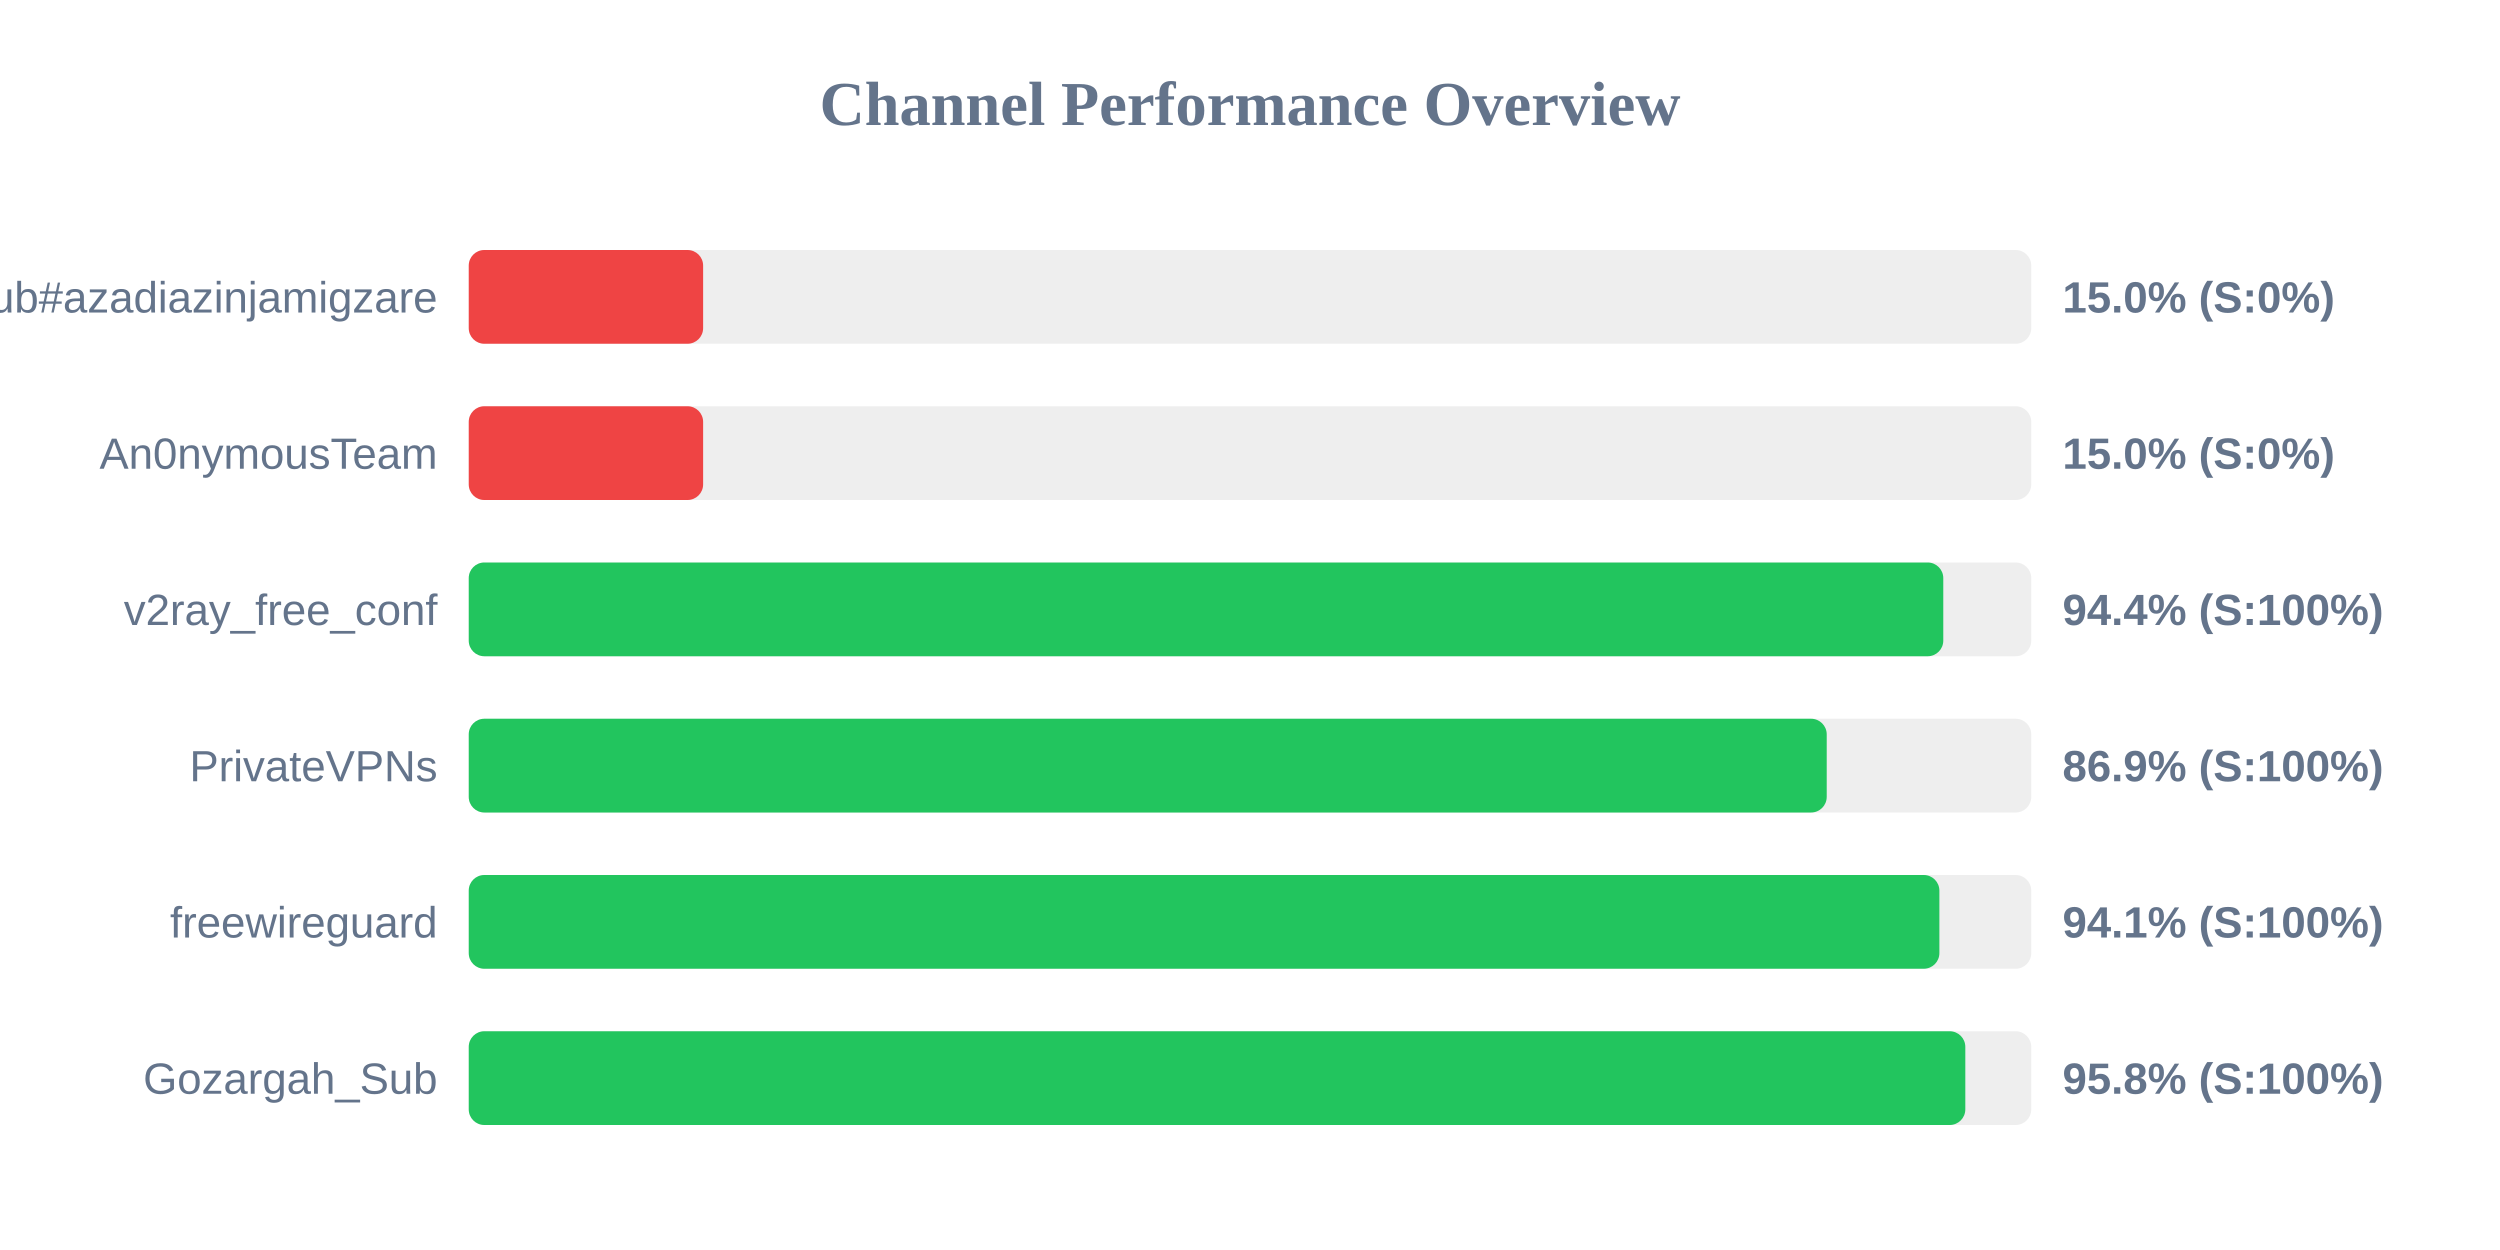
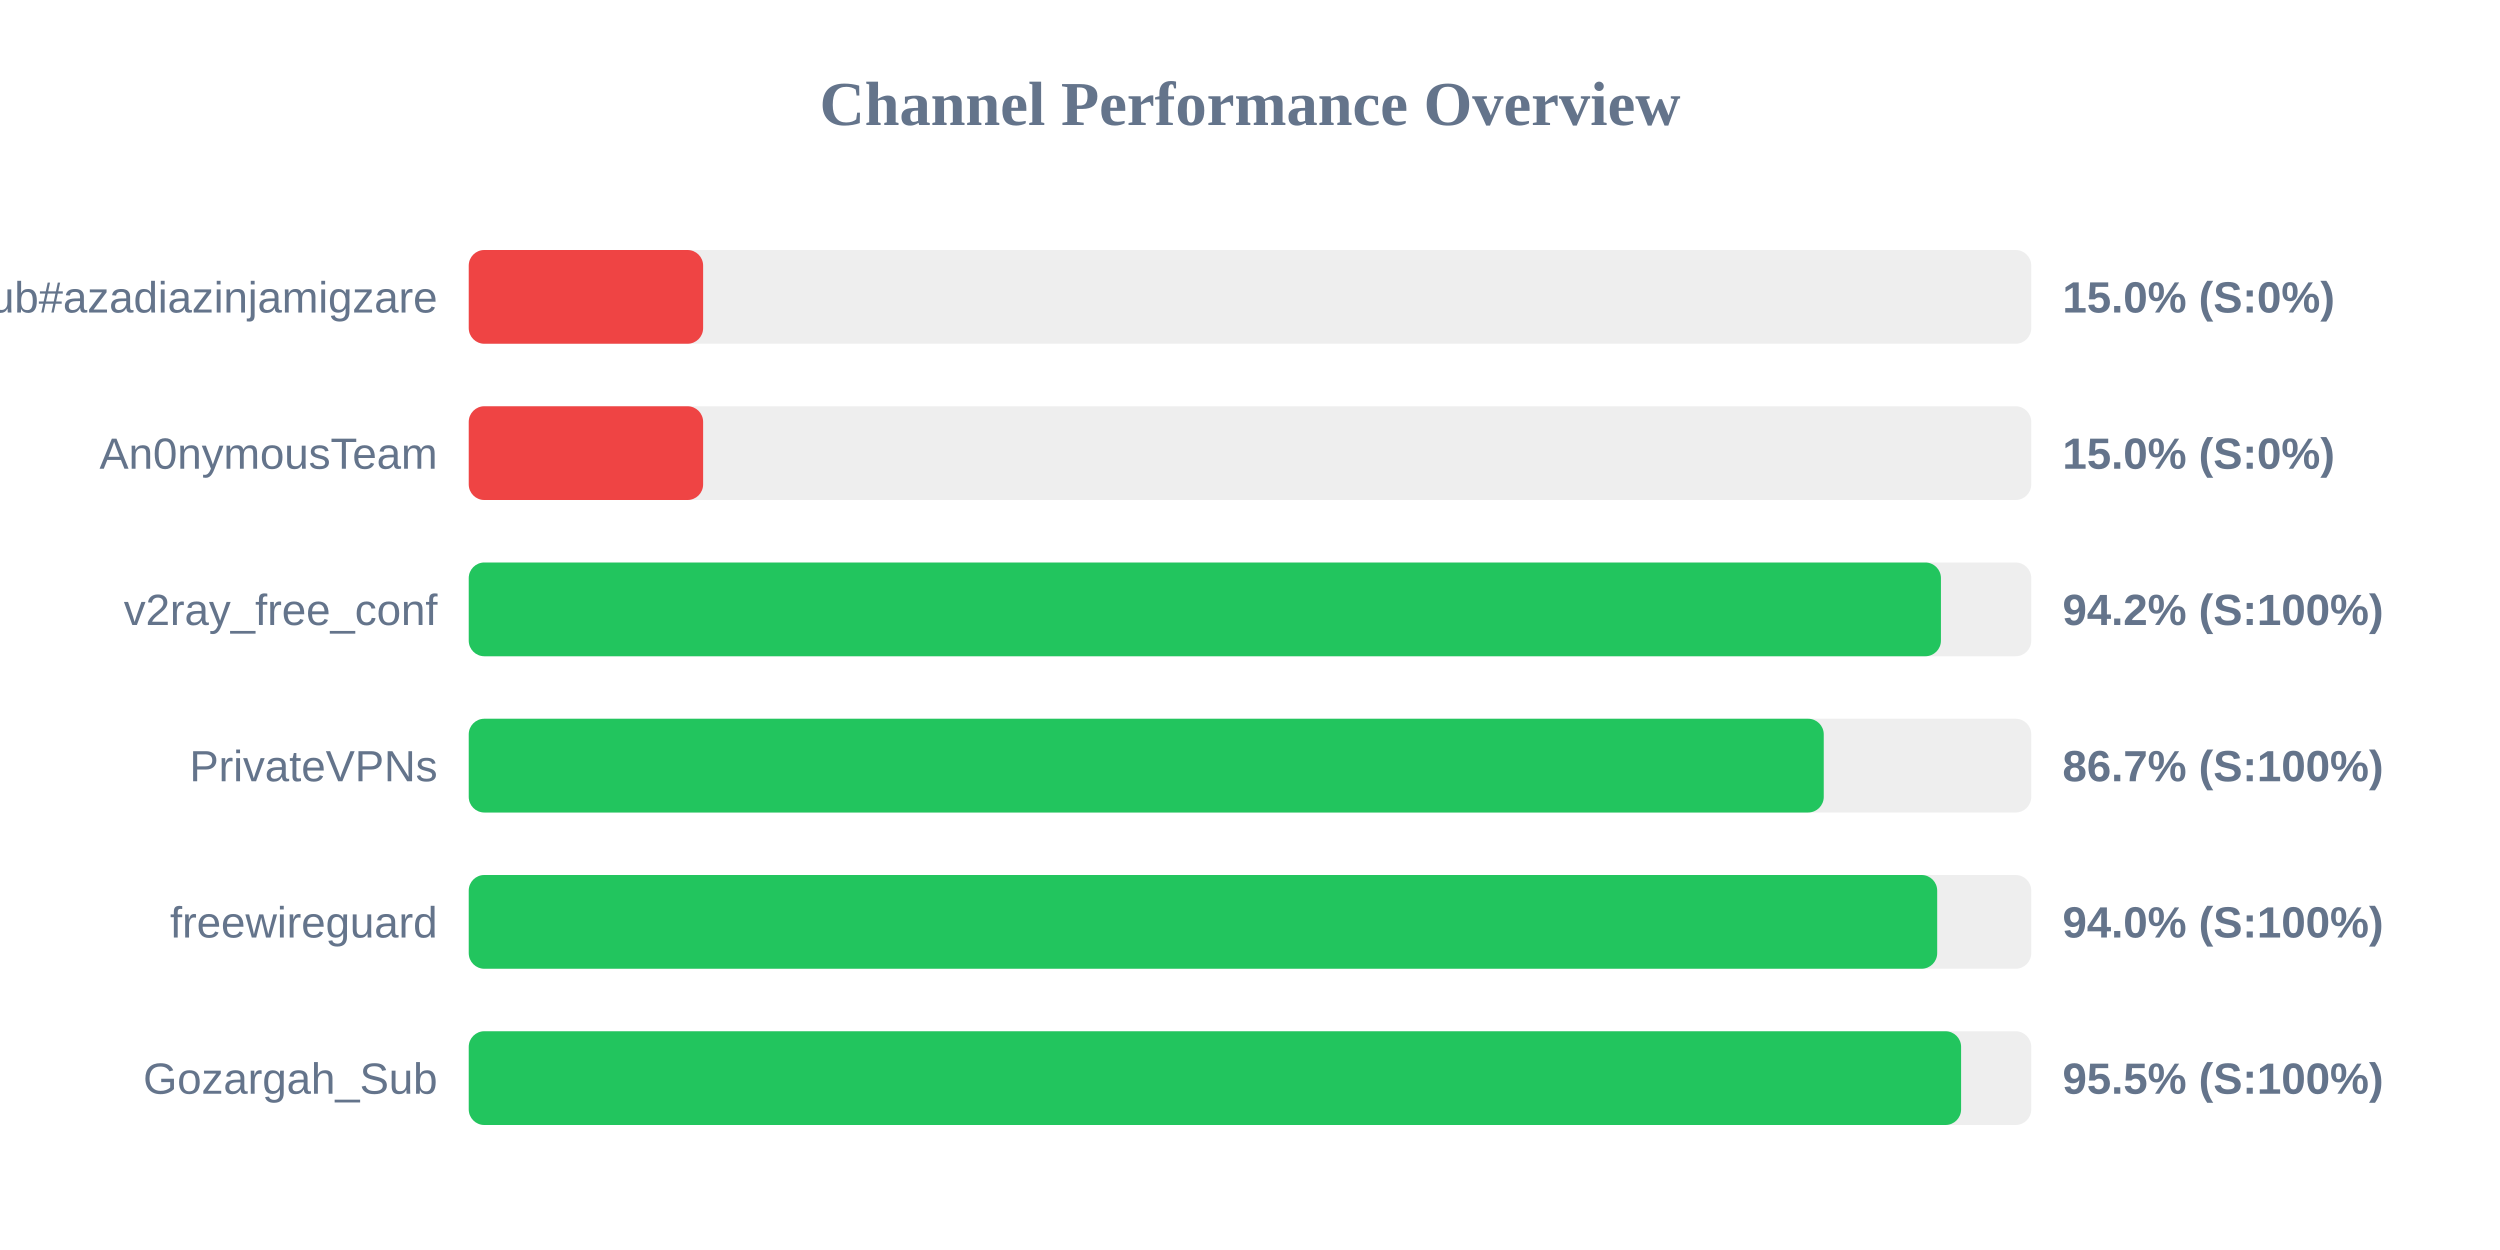
<svg xmlns="http://www.w3.org/2000/svg" width="800" height="400" version="1.1">
  <style>
        .row { font: 14px Arial; fill: #64748b; }
        .score { font: bold 14px Arial; fill: #64748b; }
    </style>
  <text x="400" y="40" text-anchor="middle" font-size="20px" font-weight="bold" fill="#64748b">Channel Performance Overview</text>
  <rect x="150" y="80" width="500" height="30" fill="#eee" rx="5" />
  <rect x="150" y="80" width="75.0" height="30" fill="#ef4444" rx="5" />
  <text x="140" y="100" text-anchor="end" class="row">Sub#azadiazinjamigzare</text>
  <text x="660" y="100" text-anchor="start" class="score">15.0% (S:0%)</text>
  <rect x="150" y="130" width="500" height="30" fill="#eee" rx="5" />
  <rect x="150" y="130" width="75.0" height="30" fill="#ef4444" rx="5" />
  <text x="140" y="150" text-anchor="end" class="row">An0nymousTeam</text>
  <text x="660" y="150" text-anchor="start" class="score">15.0% (S:0%)</text>
  <rect x="150" y="180" width="500" height="30" fill="#eee" rx="5" />
-   <rect x="150" y="180" width="471.85" height="30" fill="#22c55e" rx="5" />
+   <rect x="150" y="180" width="471.1" height="30" fill="#22c55e" rx="5" />
  <text x="140" y="200" text-anchor="end" class="row">v2ray_free_conf</text>
-   <text x="660" y="200" text-anchor="start" class="score">94.4% (S:100%)</text>
+   <text x="660" y="200" text-anchor="start" class="score">94.2% (S:100%)</text>
  <rect x="150" y="230" width="500" height="30" fill="#eee" rx="5" />
-   <rect x="150" y="230" width="434.55" height="30" fill="#22c55e" rx="5" />
+   <rect x="150" y="230" width="433.6" height="30" fill="#22c55e" rx="5" />
  <text x="140" y="250" text-anchor="end" class="row">PrivateVPNs</text>
-   <text x="660" y="250" text-anchor="start" class="score">86.9% (S:100%)</text>
+   <text x="660" y="250" text-anchor="start" class="score">86.7% (S:100%)</text>
  <rect x="150" y="280" width="500" height="30" fill="#eee" rx="5" />
-   <rect x="150" y="280" width="470.6" height="30" fill="#22c55e" rx="5" />
+   <rect x="150" y="280" width="469.9" height="30" fill="#22c55e" rx="5" />
  <text x="140" y="300" text-anchor="end" class="row">freewireguard</text>
-   <text x="660" y="300" text-anchor="start" class="score">94.1% (S:100%)</text>
+   <text x="660" y="300" text-anchor="start" class="score">94.0% (S:100%)</text>
  <rect x="150" y="330" width="500" height="30" fill="#eee" rx="5" />
-   <rect x="150" y="330" width="478.9" height="30" fill="#22c55e" rx="5" />
+   <rect x="150" y="330" width="477.55" height="30" fill="#22c55e" rx="5" />
  <text x="140" y="350" text-anchor="end" class="row">Gozargah_Sub</text>
-   <text x="660" y="350" text-anchor="start" class="score">95.8% (S:100%)</text>
+   <text x="660" y="350" text-anchor="start" class="score">95.5% (S:100%)</text>
</svg>
